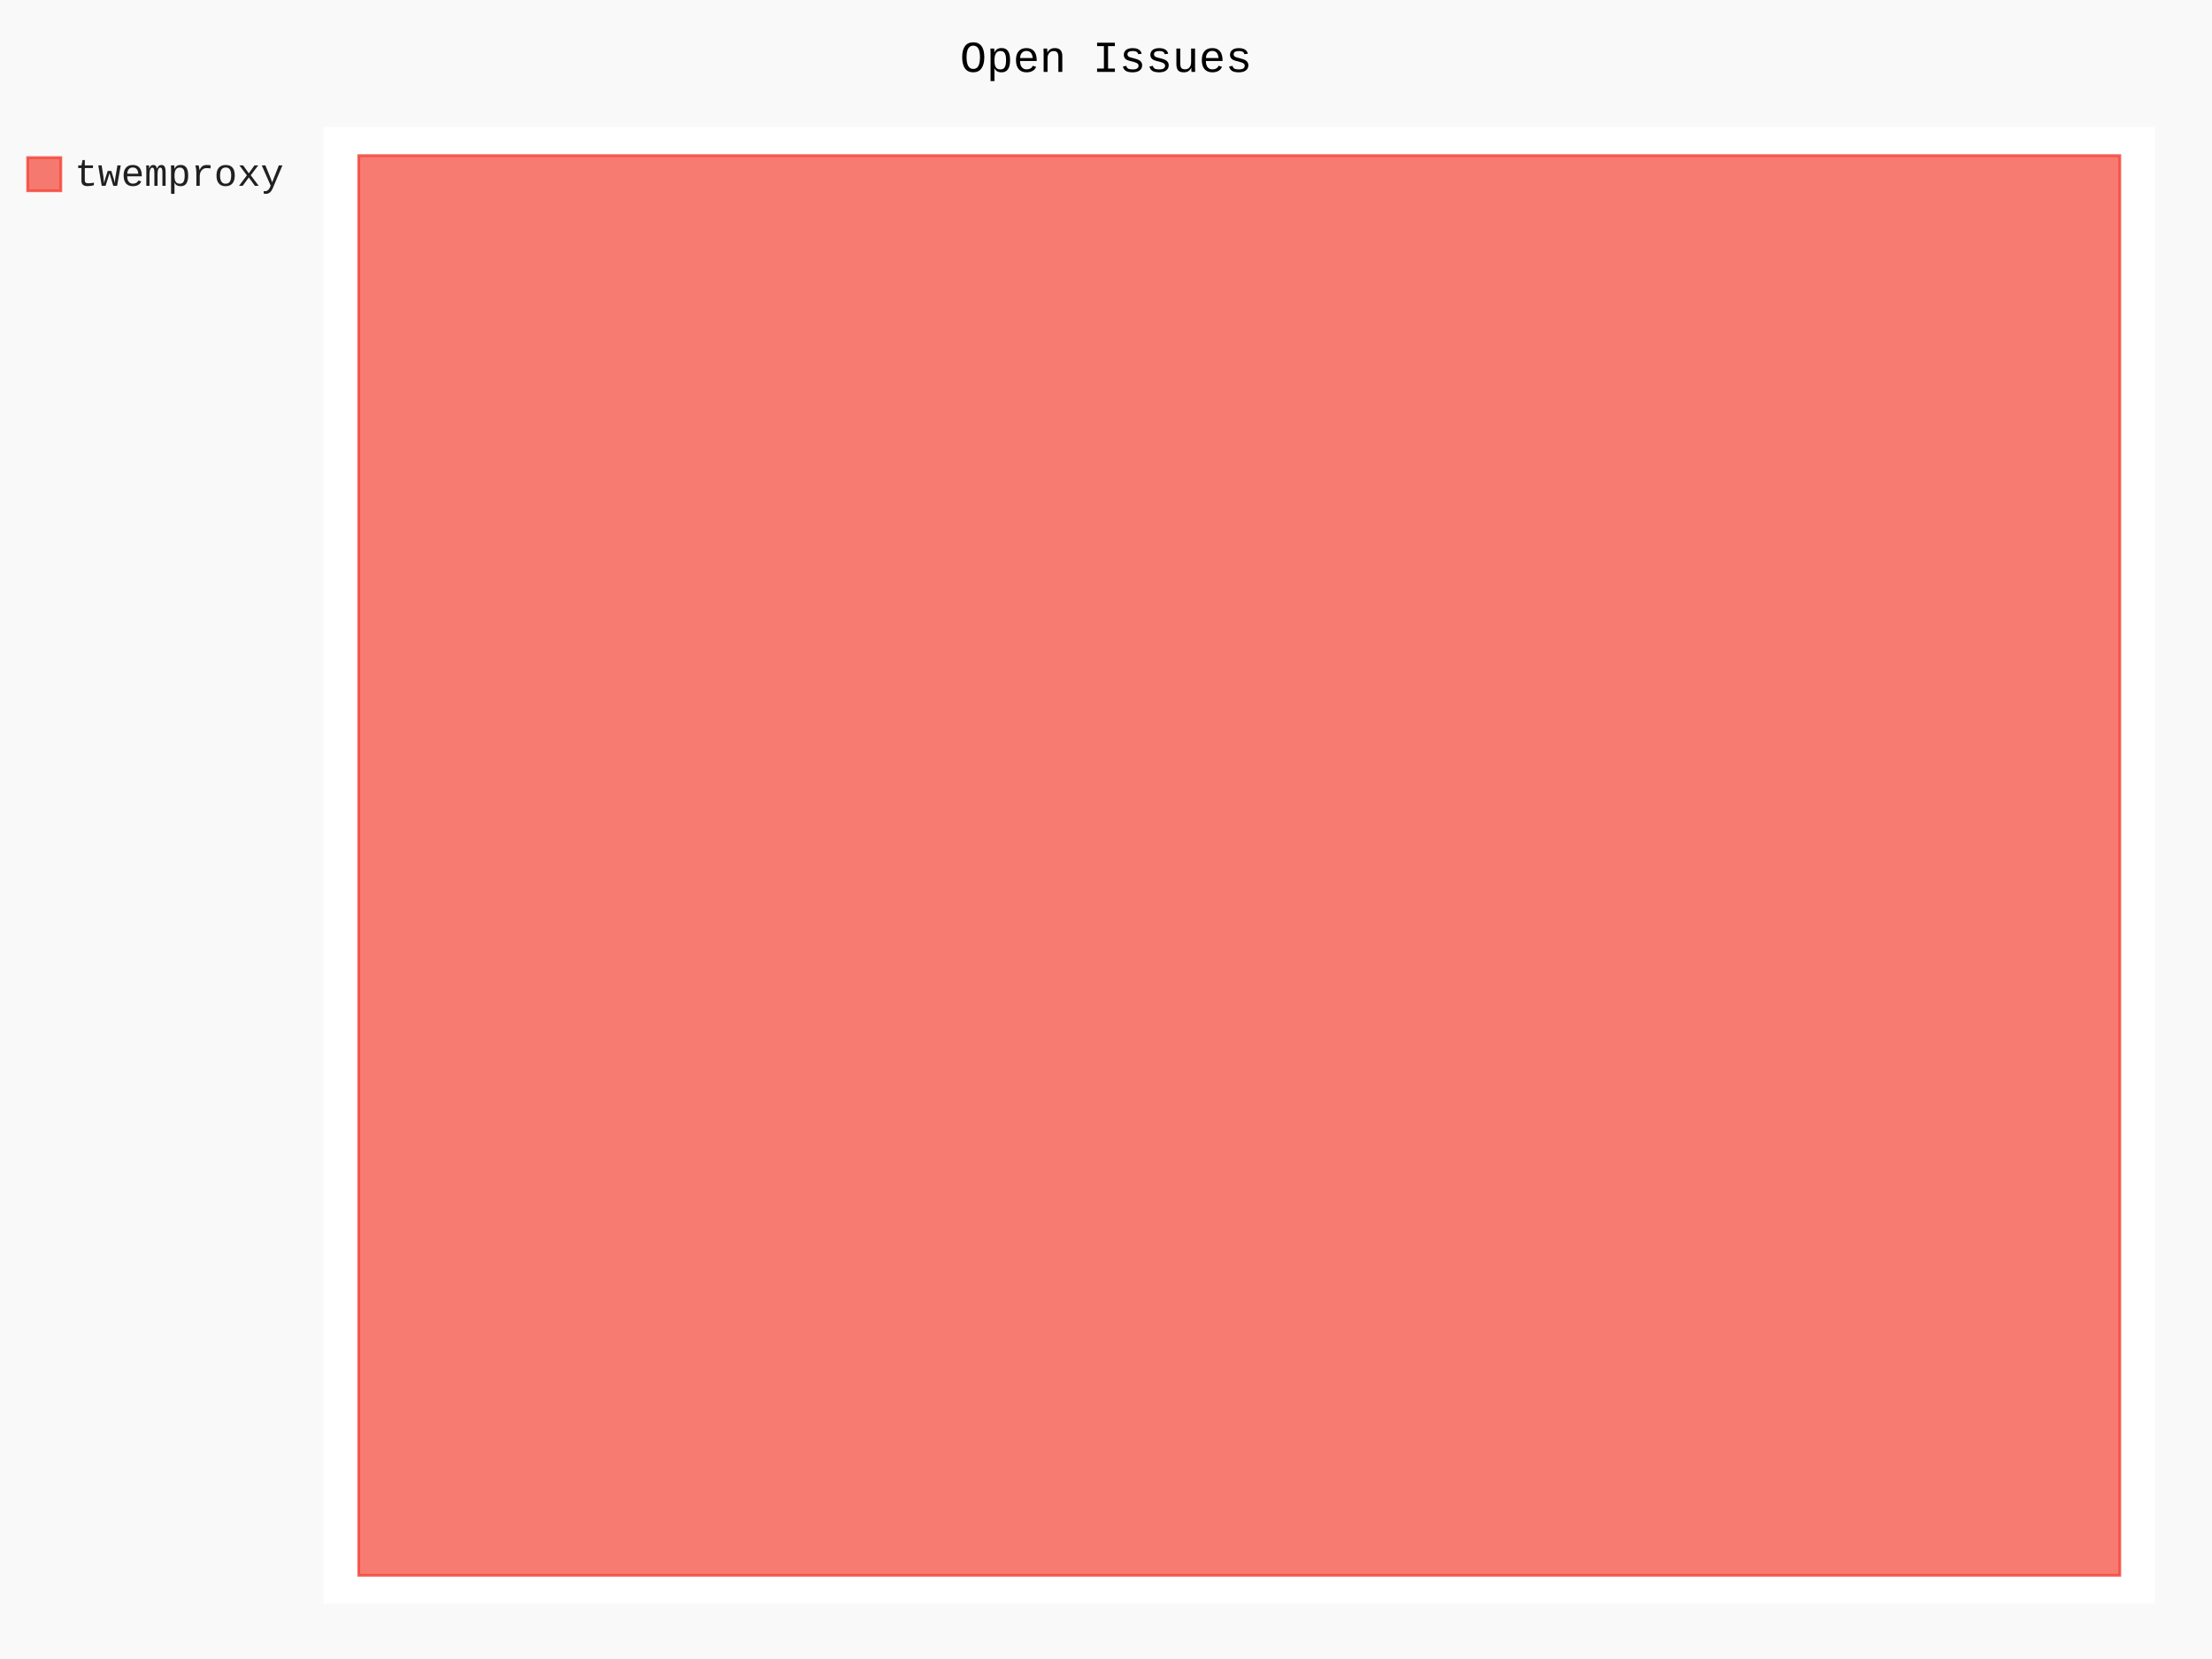
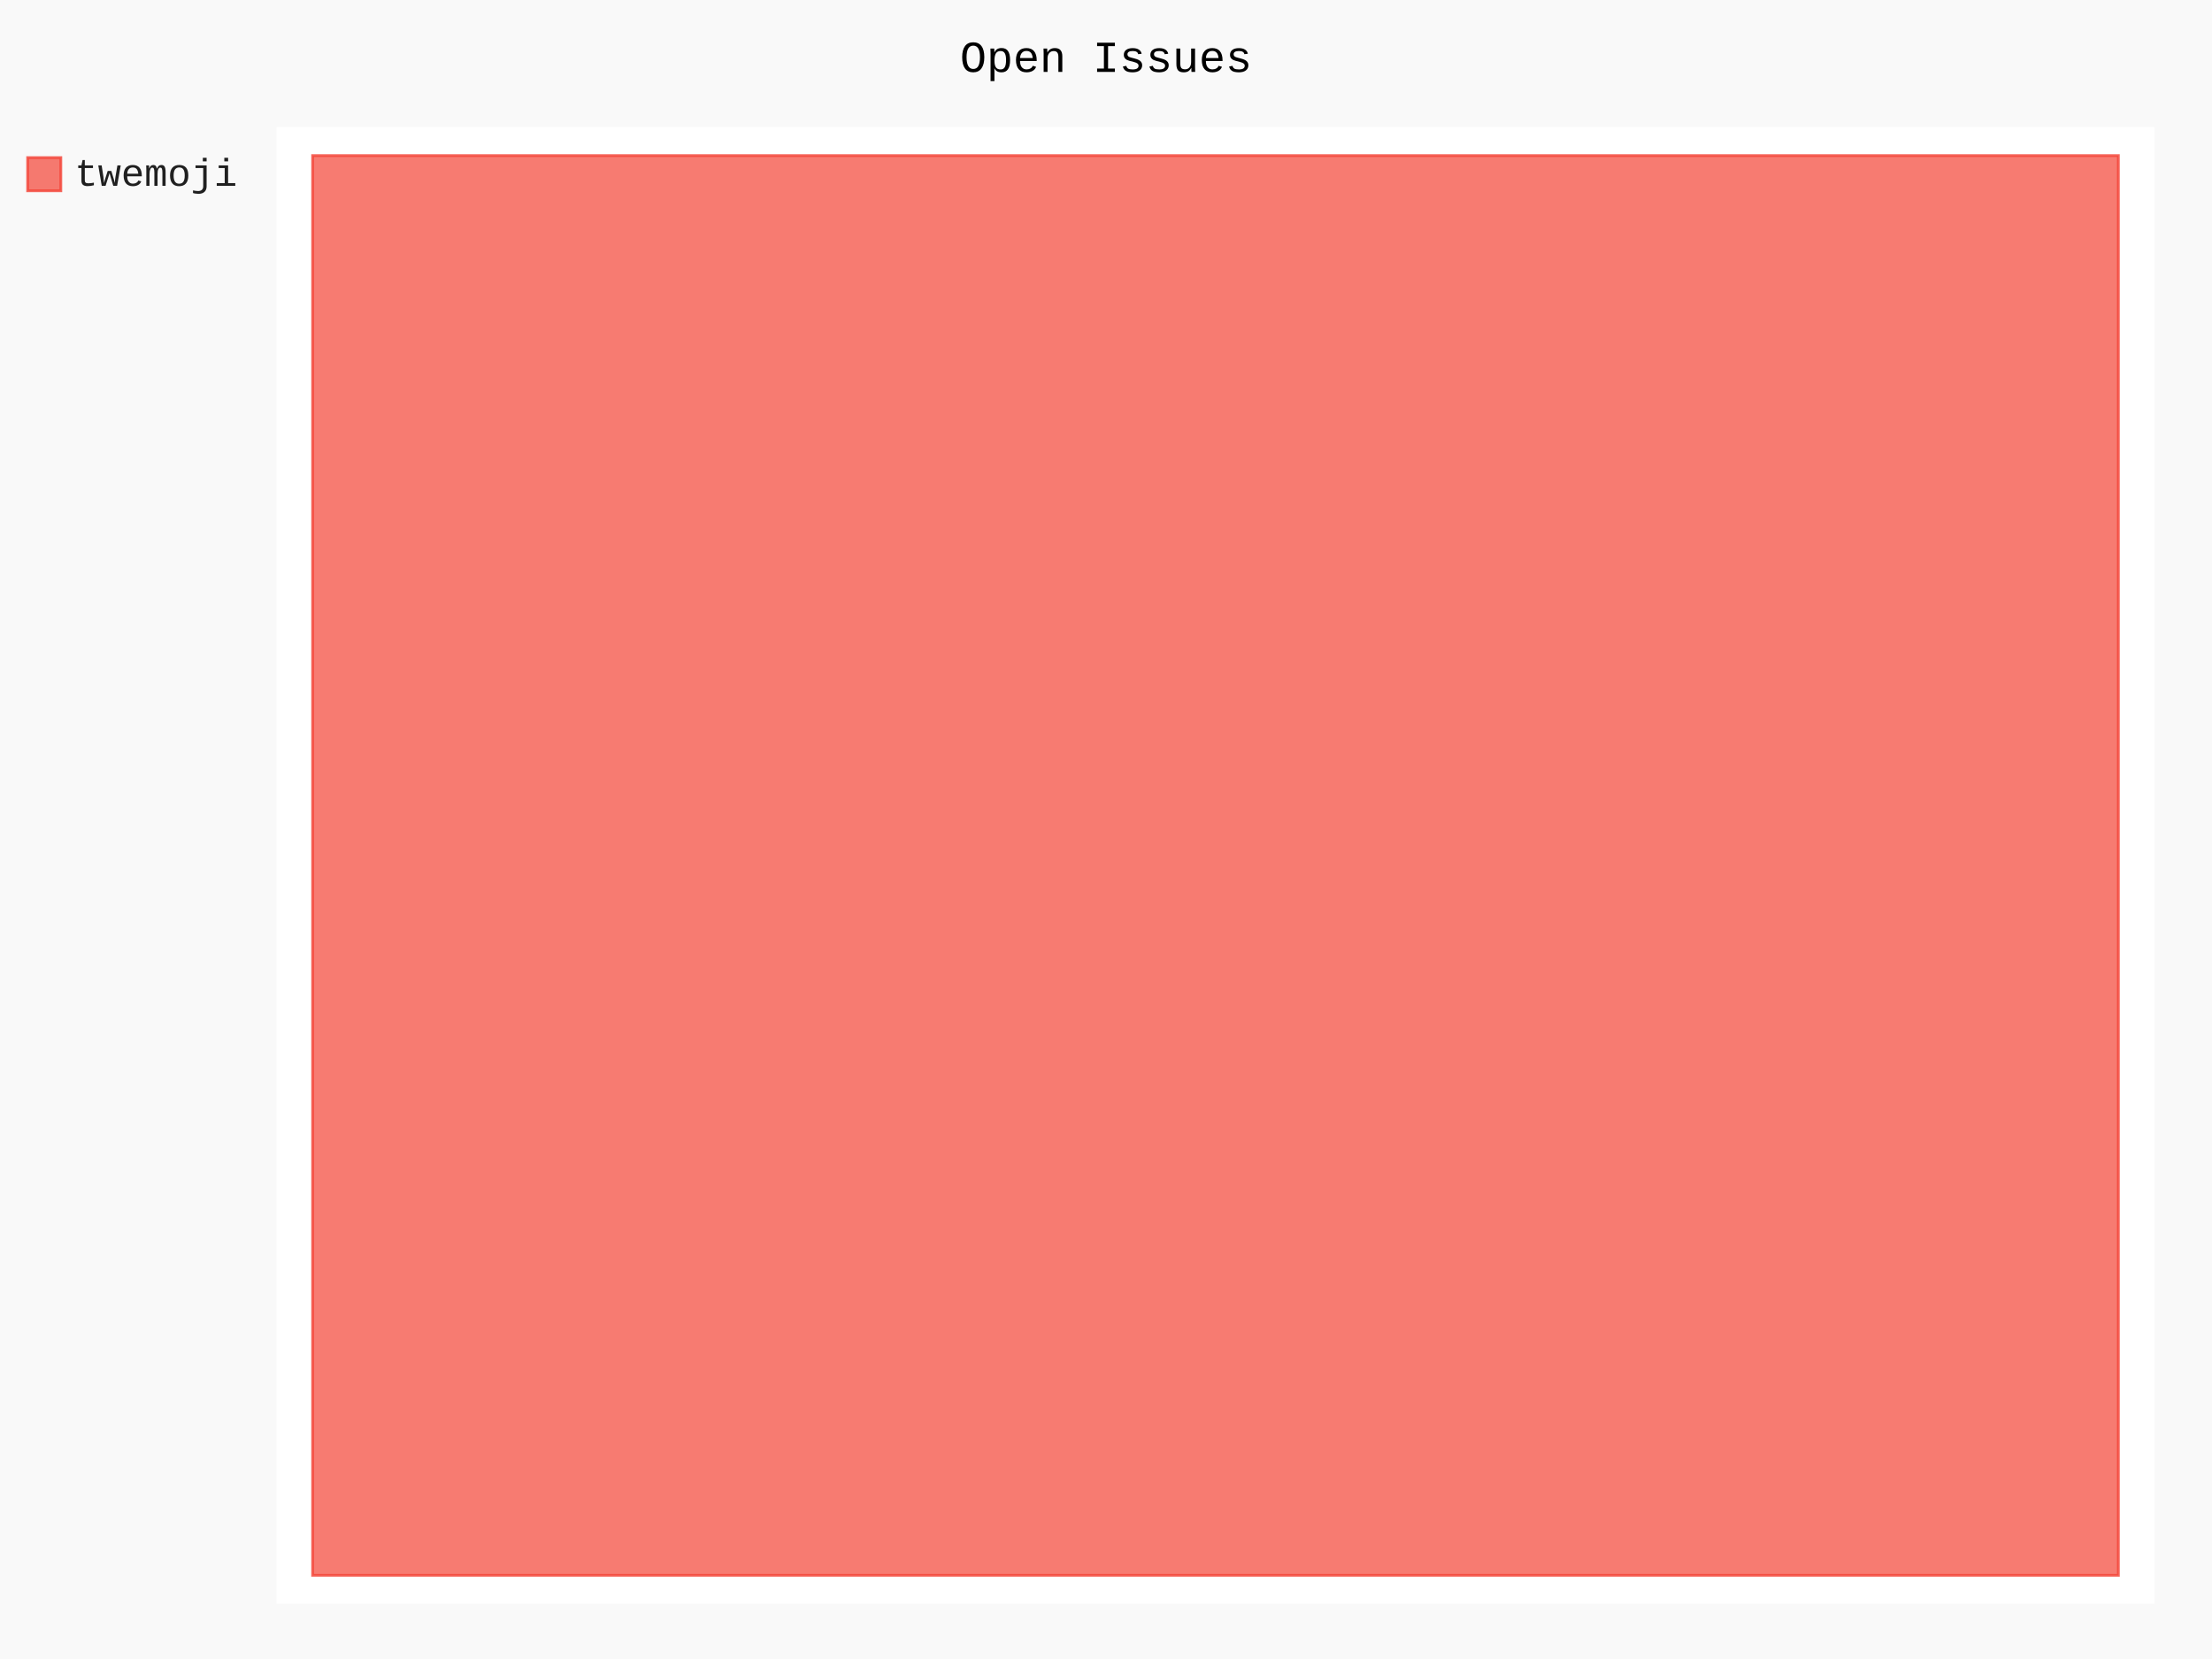
- <svg xmlns="http://www.w3.org/2000/svg" id="chart-3087f88a-8b27-4818-aec8-237b87da2c77" class="pygal-chart" viewBox="0 0 800 600">
+ <svg xmlns="http://www.w3.org/2000/svg" id="chart-331bac55-c4be-49db-a375-61e0c8bb075c" class="pygal-chart" viewBox="0 0 800 600">
  <defs>
-     <style type="text/css">#chart-3087f88a-8b27-4818-aec8-237b87da2c77{-webkit-user-select:none;-webkit-font-smoothing:antialiased;font-family:Consolas,"Liberation Mono",Menlo,Courier,monospace}#chart-3087f88a-8b27-4818-aec8-237b87da2c77 .title{font-family:Consolas,"Liberation Mono",Menlo,Courier,monospace;font-size:16px}#chart-3087f88a-8b27-4818-aec8-237b87da2c77 .legends .legend text{font-family:Consolas,"Liberation Mono",Menlo,Courier,monospace;font-size:14px}#chart-3087f88a-8b27-4818-aec8-237b87da2c77 .axis text{font-family:Consolas,"Liberation Mono",Menlo,Courier,monospace;font-size:10px}#chart-3087f88a-8b27-4818-aec8-237b87da2c77 .axis text.major{font-family:Consolas,"Liberation Mono",Menlo,Courier,monospace;font-size:10px}#chart-3087f88a-8b27-4818-aec8-237b87da2c77 .text-overlay text.value{font-family:Consolas,"Liberation Mono",Menlo,Courier,monospace;font-size:16px}#chart-3087f88a-8b27-4818-aec8-237b87da2c77 .text-overlay text.label{font-family:Consolas,"Liberation Mono",Menlo,Courier,monospace;font-size:10px}#chart-3087f88a-8b27-4818-aec8-237b87da2c77 .tooltip{font-family:Consolas,"Liberation Mono",Menlo,Courier,monospace;font-size:14px}#chart-3087f88a-8b27-4818-aec8-237b87da2c77 text.no_data{font-family:Consolas,"Liberation Mono",Menlo,Courier,monospace;font-size:64px}
- #chart-3087f88a-8b27-4818-aec8-237b87da2c77{background-color:rgba(249,249,249,1)}#chart-3087f88a-8b27-4818-aec8-237b87da2c77 path,#chart-3087f88a-8b27-4818-aec8-237b87da2c77 line,#chart-3087f88a-8b27-4818-aec8-237b87da2c77 rect,#chart-3087f88a-8b27-4818-aec8-237b87da2c77 circle{-webkit-transition:150ms;-moz-transition:150ms;transition:150ms}#chart-3087f88a-8b27-4818-aec8-237b87da2c77 .graph &gt; .background{fill:rgba(249,249,249,1)}#chart-3087f88a-8b27-4818-aec8-237b87da2c77 .plot &gt; .background{fill:rgba(255,255,255,1)}#chart-3087f88a-8b27-4818-aec8-237b87da2c77 .graph{fill:rgba(0,0,0,.87)}#chart-3087f88a-8b27-4818-aec8-237b87da2c77 text.no_data{fill:rgba(0,0,0,1)}#chart-3087f88a-8b27-4818-aec8-237b87da2c77 .title{fill:rgba(0,0,0,1)}#chart-3087f88a-8b27-4818-aec8-237b87da2c77 .legends .legend text{fill:rgba(0,0,0,.87)}#chart-3087f88a-8b27-4818-aec8-237b87da2c77 .legends .legend:hover text{fill:rgba(0,0,0,1)}#chart-3087f88a-8b27-4818-aec8-237b87da2c77 .axis .line{stroke:rgba(0,0,0,1)}#chart-3087f88a-8b27-4818-aec8-237b87da2c77 .axis .guide.line{stroke:rgba(0,0,0,.54)}#chart-3087f88a-8b27-4818-aec8-237b87da2c77 .axis .major.line{stroke:rgba(0,0,0,.87)}#chart-3087f88a-8b27-4818-aec8-237b87da2c77 .axis text.major{fill:rgba(0,0,0,1)}#chart-3087f88a-8b27-4818-aec8-237b87da2c77 .axis.y .guides:hover .guide.line,#chart-3087f88a-8b27-4818-aec8-237b87da2c77 .line-graph .axis.x .guides:hover .guide.line,#chart-3087f88a-8b27-4818-aec8-237b87da2c77 .stackedline-graph .axis.x .guides:hover .guide.line,#chart-3087f88a-8b27-4818-aec8-237b87da2c77 .xy-graph .axis.x .guides:hover .guide.line{stroke:rgba(0,0,0,1)}#chart-3087f88a-8b27-4818-aec8-237b87da2c77 .axis .guides:hover text{fill:rgba(0,0,0,1)}#chart-3087f88a-8b27-4818-aec8-237b87da2c77 .reactive{fill-opacity:.7;stroke-opacity:.8;stroke-width:1}#chart-3087f88a-8b27-4818-aec8-237b87da2c77 .ci{stroke:rgba(0,0,0,.87)}#chart-3087f88a-8b27-4818-aec8-237b87da2c77 .reactive.active,#chart-3087f88a-8b27-4818-aec8-237b87da2c77 .active .reactive{fill-opacity:.8;stroke-opacity:.9;stroke-width:4}#chart-3087f88a-8b27-4818-aec8-237b87da2c77 .ci .reactive.active{stroke-width:1.5}#chart-3087f88a-8b27-4818-aec8-237b87da2c77 .series text{fill:rgba(0,0,0,1)}#chart-3087f88a-8b27-4818-aec8-237b87da2c77 .tooltip rect{fill:rgba(255,255,255,1);stroke:rgba(0,0,0,1);-webkit-transition:opacity 150ms;-moz-transition:opacity 150ms;transition:opacity 150ms}#chart-3087f88a-8b27-4818-aec8-237b87da2c77 .tooltip .label{fill:rgba(0,0,0,.87)}#chart-3087f88a-8b27-4818-aec8-237b87da2c77 .tooltip .label{fill:rgba(0,0,0,.87)}#chart-3087f88a-8b27-4818-aec8-237b87da2c77 .tooltip .legend{font-size:.8em;fill:rgba(0,0,0,.54)}#chart-3087f88a-8b27-4818-aec8-237b87da2c77 .tooltip .x_label{font-size:.6em;fill:rgba(0,0,0,1)}#chart-3087f88a-8b27-4818-aec8-237b87da2c77 .tooltip .xlink{font-size:.5em;text-decoration:underline}#chart-3087f88a-8b27-4818-aec8-237b87da2c77 .tooltip .value{font-size:1.5em}#chart-3087f88a-8b27-4818-aec8-237b87da2c77 .bound{font-size:.5em}#chart-3087f88a-8b27-4818-aec8-237b87da2c77 .max-value{font-size:.75em;fill:rgba(0,0,0,.54)}#chart-3087f88a-8b27-4818-aec8-237b87da2c77 .map-element{fill:rgba(255,255,255,1);stroke:rgba(0,0,0,.54) !important}#chart-3087f88a-8b27-4818-aec8-237b87da2c77 .map-element .reactive{fill-opacity:inherit;stroke-opacity:inherit}#chart-3087f88a-8b27-4818-aec8-237b87da2c77 .color-0,#chart-3087f88a-8b27-4818-aec8-237b87da2c77 .color-0 a:visited{stroke:#F44336;fill:#F44336}#chart-3087f88a-8b27-4818-aec8-237b87da2c77 .text-overlay .color-0 text{fill:black}
- #chart-3087f88a-8b27-4818-aec8-237b87da2c77 text.no_data{text-anchor:middle}#chart-3087f88a-8b27-4818-aec8-237b87da2c77 .guide.line{fill:none}#chart-3087f88a-8b27-4818-aec8-237b87da2c77 .centered{text-anchor:middle}#chart-3087f88a-8b27-4818-aec8-237b87da2c77 .title{text-anchor:middle}#chart-3087f88a-8b27-4818-aec8-237b87da2c77 .legends .legend text{fill-opacity:1}#chart-3087f88a-8b27-4818-aec8-237b87da2c77 .axis.x text{text-anchor:middle}#chart-3087f88a-8b27-4818-aec8-237b87da2c77 .axis.x:not(.web) text[transform]{text-anchor:start}#chart-3087f88a-8b27-4818-aec8-237b87da2c77 .axis.x:not(.web) text[transform].backwards{text-anchor:end}#chart-3087f88a-8b27-4818-aec8-237b87da2c77 .axis.y text{text-anchor:end}#chart-3087f88a-8b27-4818-aec8-237b87da2c77 .axis.y text[transform].backwards{text-anchor:start}#chart-3087f88a-8b27-4818-aec8-237b87da2c77 .axis.y2 text{text-anchor:start}#chart-3087f88a-8b27-4818-aec8-237b87da2c77 .axis.y2 text[transform].backwards{text-anchor:end}#chart-3087f88a-8b27-4818-aec8-237b87da2c77 .axis .guide.line{stroke-dasharray:4,4;stroke:black}#chart-3087f88a-8b27-4818-aec8-237b87da2c77 .axis .major.guide.line{stroke-dasharray:6,6;stroke:black}#chart-3087f88a-8b27-4818-aec8-237b87da2c77 .horizontal .axis.y .guide.line,#chart-3087f88a-8b27-4818-aec8-237b87da2c77 .horizontal .axis.y2 .guide.line,#chart-3087f88a-8b27-4818-aec8-237b87da2c77 .vertical .axis.x .guide.line{opacity:0}#chart-3087f88a-8b27-4818-aec8-237b87da2c77 .horizontal .axis.always_show .guide.line,#chart-3087f88a-8b27-4818-aec8-237b87da2c77 .vertical .axis.always_show .guide.line{opacity:1 !important}#chart-3087f88a-8b27-4818-aec8-237b87da2c77 .axis.y .guides:hover .guide.line,#chart-3087f88a-8b27-4818-aec8-237b87da2c77 .axis.y2 .guides:hover .guide.line,#chart-3087f88a-8b27-4818-aec8-237b87da2c77 .axis.x .guides:hover .guide.line{opacity:1}#chart-3087f88a-8b27-4818-aec8-237b87da2c77 .axis .guides:hover text{opacity:1}#chart-3087f88a-8b27-4818-aec8-237b87da2c77 .nofill{fill:none}#chart-3087f88a-8b27-4818-aec8-237b87da2c77 .subtle-fill{fill-opacity:.2}#chart-3087f88a-8b27-4818-aec8-237b87da2c77 .dot{stroke-width:1px;fill-opacity:1;stroke-opacity:1}#chart-3087f88a-8b27-4818-aec8-237b87da2c77 .dot.active{stroke-width:5px}#chart-3087f88a-8b27-4818-aec8-237b87da2c77 .dot.negative{fill:transparent}#chart-3087f88a-8b27-4818-aec8-237b87da2c77 text,#chart-3087f88a-8b27-4818-aec8-237b87da2c77 tspan{stroke:none !important}#chart-3087f88a-8b27-4818-aec8-237b87da2c77 .series text.active{opacity:1}#chart-3087f88a-8b27-4818-aec8-237b87da2c77 .tooltip rect{fill-opacity:.95;stroke-width:.5}#chart-3087f88a-8b27-4818-aec8-237b87da2c77 .tooltip text{fill-opacity:1}#chart-3087f88a-8b27-4818-aec8-237b87da2c77 .showable{visibility:hidden}#chart-3087f88a-8b27-4818-aec8-237b87da2c77 .showable.shown{visibility:visible}#chart-3087f88a-8b27-4818-aec8-237b87da2c77 .gauge-background{fill:rgba(229,229,229,1);stroke:none}#chart-3087f88a-8b27-4818-aec8-237b87da2c77 .bg-lines{stroke:rgba(249,249,249,1);stroke-width:2px}</style>
+     <style type="text/css">#chart-331bac55-c4be-49db-a375-61e0c8bb075c{-webkit-user-select:none;-webkit-font-smoothing:antialiased;font-family:Consolas,"Liberation Mono",Menlo,Courier,monospace}#chart-331bac55-c4be-49db-a375-61e0c8bb075c .title{font-family:Consolas,"Liberation Mono",Menlo,Courier,monospace;font-size:16px}#chart-331bac55-c4be-49db-a375-61e0c8bb075c .legends .legend text{font-family:Consolas,"Liberation Mono",Menlo,Courier,monospace;font-size:14px}#chart-331bac55-c4be-49db-a375-61e0c8bb075c .axis text{font-family:Consolas,"Liberation Mono",Menlo,Courier,monospace;font-size:10px}#chart-331bac55-c4be-49db-a375-61e0c8bb075c .axis text.major{font-family:Consolas,"Liberation Mono",Menlo,Courier,monospace;font-size:10px}#chart-331bac55-c4be-49db-a375-61e0c8bb075c .text-overlay text.value{font-family:Consolas,"Liberation Mono",Menlo,Courier,monospace;font-size:16px}#chart-331bac55-c4be-49db-a375-61e0c8bb075c .text-overlay text.label{font-family:Consolas,"Liberation Mono",Menlo,Courier,monospace;font-size:10px}#chart-331bac55-c4be-49db-a375-61e0c8bb075c .tooltip{font-family:Consolas,"Liberation Mono",Menlo,Courier,monospace;font-size:14px}#chart-331bac55-c4be-49db-a375-61e0c8bb075c text.no_data{font-family:Consolas,"Liberation Mono",Menlo,Courier,monospace;font-size:64px}
+ #chart-331bac55-c4be-49db-a375-61e0c8bb075c{background-color:rgba(249,249,249,1)}#chart-331bac55-c4be-49db-a375-61e0c8bb075c path,#chart-331bac55-c4be-49db-a375-61e0c8bb075c line,#chart-331bac55-c4be-49db-a375-61e0c8bb075c rect,#chart-331bac55-c4be-49db-a375-61e0c8bb075c circle{-webkit-transition:150ms;-moz-transition:150ms;transition:150ms}#chart-331bac55-c4be-49db-a375-61e0c8bb075c .graph &gt; .background{fill:rgba(249,249,249,1)}#chart-331bac55-c4be-49db-a375-61e0c8bb075c .plot &gt; .background{fill:rgba(255,255,255,1)}#chart-331bac55-c4be-49db-a375-61e0c8bb075c .graph{fill:rgba(0,0,0,.87)}#chart-331bac55-c4be-49db-a375-61e0c8bb075c text.no_data{fill:rgba(0,0,0,1)}#chart-331bac55-c4be-49db-a375-61e0c8bb075c .title{fill:rgba(0,0,0,1)}#chart-331bac55-c4be-49db-a375-61e0c8bb075c .legends .legend text{fill:rgba(0,0,0,.87)}#chart-331bac55-c4be-49db-a375-61e0c8bb075c .legends .legend:hover text{fill:rgba(0,0,0,1)}#chart-331bac55-c4be-49db-a375-61e0c8bb075c .axis .line{stroke:rgba(0,0,0,1)}#chart-331bac55-c4be-49db-a375-61e0c8bb075c .axis .guide.line{stroke:rgba(0,0,0,.54)}#chart-331bac55-c4be-49db-a375-61e0c8bb075c .axis .major.line{stroke:rgba(0,0,0,.87)}#chart-331bac55-c4be-49db-a375-61e0c8bb075c .axis text.major{fill:rgba(0,0,0,1)}#chart-331bac55-c4be-49db-a375-61e0c8bb075c .axis.y .guides:hover .guide.line,#chart-331bac55-c4be-49db-a375-61e0c8bb075c .line-graph .axis.x .guides:hover .guide.line,#chart-331bac55-c4be-49db-a375-61e0c8bb075c .stackedline-graph .axis.x .guides:hover .guide.line,#chart-331bac55-c4be-49db-a375-61e0c8bb075c .xy-graph .axis.x .guides:hover .guide.line{stroke:rgba(0,0,0,1)}#chart-331bac55-c4be-49db-a375-61e0c8bb075c .axis .guides:hover text{fill:rgba(0,0,0,1)}#chart-331bac55-c4be-49db-a375-61e0c8bb075c .reactive{fill-opacity:.7;stroke-opacity:.8;stroke-width:1}#chart-331bac55-c4be-49db-a375-61e0c8bb075c .ci{stroke:rgba(0,0,0,.87)}#chart-331bac55-c4be-49db-a375-61e0c8bb075c .reactive.active,#chart-331bac55-c4be-49db-a375-61e0c8bb075c .active .reactive{fill-opacity:.8;stroke-opacity:.9;stroke-width:4}#chart-331bac55-c4be-49db-a375-61e0c8bb075c .ci .reactive.active{stroke-width:1.5}#chart-331bac55-c4be-49db-a375-61e0c8bb075c .series text{fill:rgba(0,0,0,1)}#chart-331bac55-c4be-49db-a375-61e0c8bb075c .tooltip rect{fill:rgba(255,255,255,1);stroke:rgba(0,0,0,1);-webkit-transition:opacity 150ms;-moz-transition:opacity 150ms;transition:opacity 150ms}#chart-331bac55-c4be-49db-a375-61e0c8bb075c .tooltip .label{fill:rgba(0,0,0,.87)}#chart-331bac55-c4be-49db-a375-61e0c8bb075c .tooltip .label{fill:rgba(0,0,0,.87)}#chart-331bac55-c4be-49db-a375-61e0c8bb075c .tooltip .legend{font-size:.8em;fill:rgba(0,0,0,.54)}#chart-331bac55-c4be-49db-a375-61e0c8bb075c .tooltip .x_label{font-size:.6em;fill:rgba(0,0,0,1)}#chart-331bac55-c4be-49db-a375-61e0c8bb075c .tooltip .xlink{font-size:.5em;text-decoration:underline}#chart-331bac55-c4be-49db-a375-61e0c8bb075c .tooltip .value{font-size:1.5em}#chart-331bac55-c4be-49db-a375-61e0c8bb075c .bound{font-size:.5em}#chart-331bac55-c4be-49db-a375-61e0c8bb075c .max-value{font-size:.75em;fill:rgba(0,0,0,.54)}#chart-331bac55-c4be-49db-a375-61e0c8bb075c .map-element{fill:rgba(255,255,255,1);stroke:rgba(0,0,0,.54) !important}#chart-331bac55-c4be-49db-a375-61e0c8bb075c .map-element .reactive{fill-opacity:inherit;stroke-opacity:inherit}#chart-331bac55-c4be-49db-a375-61e0c8bb075c .color-0,#chart-331bac55-c4be-49db-a375-61e0c8bb075c .color-0 a:visited{stroke:#F44336;fill:#F44336}#chart-331bac55-c4be-49db-a375-61e0c8bb075c .text-overlay .color-0 text{fill:black}
+ #chart-331bac55-c4be-49db-a375-61e0c8bb075c text.no_data{text-anchor:middle}#chart-331bac55-c4be-49db-a375-61e0c8bb075c .guide.line{fill:none}#chart-331bac55-c4be-49db-a375-61e0c8bb075c .centered{text-anchor:middle}#chart-331bac55-c4be-49db-a375-61e0c8bb075c .title{text-anchor:middle}#chart-331bac55-c4be-49db-a375-61e0c8bb075c .legends .legend text{fill-opacity:1}#chart-331bac55-c4be-49db-a375-61e0c8bb075c .axis.x text{text-anchor:middle}#chart-331bac55-c4be-49db-a375-61e0c8bb075c .axis.x:not(.web) text[transform]{text-anchor:start}#chart-331bac55-c4be-49db-a375-61e0c8bb075c .axis.x:not(.web) text[transform].backwards{text-anchor:end}#chart-331bac55-c4be-49db-a375-61e0c8bb075c .axis.y text{text-anchor:end}#chart-331bac55-c4be-49db-a375-61e0c8bb075c .axis.y text[transform].backwards{text-anchor:start}#chart-331bac55-c4be-49db-a375-61e0c8bb075c .axis.y2 text{text-anchor:start}#chart-331bac55-c4be-49db-a375-61e0c8bb075c .axis.y2 text[transform].backwards{text-anchor:end}#chart-331bac55-c4be-49db-a375-61e0c8bb075c .axis .guide.line{stroke-dasharray:4,4;stroke:black}#chart-331bac55-c4be-49db-a375-61e0c8bb075c .axis .major.guide.line{stroke-dasharray:6,6;stroke:black}#chart-331bac55-c4be-49db-a375-61e0c8bb075c .horizontal .axis.y .guide.line,#chart-331bac55-c4be-49db-a375-61e0c8bb075c .horizontal .axis.y2 .guide.line,#chart-331bac55-c4be-49db-a375-61e0c8bb075c .vertical .axis.x .guide.line{opacity:0}#chart-331bac55-c4be-49db-a375-61e0c8bb075c .horizontal .axis.always_show .guide.line,#chart-331bac55-c4be-49db-a375-61e0c8bb075c .vertical .axis.always_show .guide.line{opacity:1 !important}#chart-331bac55-c4be-49db-a375-61e0c8bb075c .axis.y .guides:hover .guide.line,#chart-331bac55-c4be-49db-a375-61e0c8bb075c .axis.y2 .guides:hover .guide.line,#chart-331bac55-c4be-49db-a375-61e0c8bb075c .axis.x .guides:hover .guide.line{opacity:1}#chart-331bac55-c4be-49db-a375-61e0c8bb075c .axis .guides:hover text{opacity:1}#chart-331bac55-c4be-49db-a375-61e0c8bb075c .nofill{fill:none}#chart-331bac55-c4be-49db-a375-61e0c8bb075c .subtle-fill{fill-opacity:.2}#chart-331bac55-c4be-49db-a375-61e0c8bb075c .dot{stroke-width:1px;fill-opacity:1;stroke-opacity:1}#chart-331bac55-c4be-49db-a375-61e0c8bb075c .dot.active{stroke-width:5px}#chart-331bac55-c4be-49db-a375-61e0c8bb075c .dot.negative{fill:transparent}#chart-331bac55-c4be-49db-a375-61e0c8bb075c text,#chart-331bac55-c4be-49db-a375-61e0c8bb075c tspan{stroke:none !important}#chart-331bac55-c4be-49db-a375-61e0c8bb075c .series text.active{opacity:1}#chart-331bac55-c4be-49db-a375-61e0c8bb075c .tooltip rect{fill-opacity:.95;stroke-width:.5}#chart-331bac55-c4be-49db-a375-61e0c8bb075c .tooltip text{fill-opacity:1}#chart-331bac55-c4be-49db-a375-61e0c8bb075c .showable{visibility:hidden}#chart-331bac55-c4be-49db-a375-61e0c8bb075c .showable.shown{visibility:visible}#chart-331bac55-c4be-49db-a375-61e0c8bb075c .gauge-background{fill:rgba(229,229,229,1);stroke:none}#chart-331bac55-c4be-49db-a375-61e0c8bb075c .bg-lines{stroke:rgba(249,249,249,1);stroke-width:2px}</style>
  </defs>
  <g class="graph treemap-graph vertical">
    <rect x="0" y="0" width="800" height="600" class="background" />
-     <g transform="translate(117, 46)" class="plot">
-       <rect x="0" y="0" width="662.4" height="534" class="background" />
+     <g transform="translate(100, 46)" class="plot">
+       <rect x="0" y="0" width="679.2" height="534" class="background" />
      <g class="series serie-0 color-0">
        <g class="rects">
          <g class="rect">
-             <rect x="12.738" y="10.269" width="636.923" height="513.462" class="rect reactive tooltip-trigger" />
+             <rect x="13.062" y="10.269" width="653.077" height="513.462" class="rect reactive tooltip-trigger" />
          </g>
        </g>
      </g>
    </g>
    <g class="titles">
      <text x="400.0" y="26" class="title plot_title">Open Issues</text>
    </g>
-     <g transform="translate(117, 46)" class="plot overlay">
+     <g transform="translate(100, 46)" class="plot overlay">
      <g class="series serie-0 color-0" />
    </g>
-     <g transform="translate(117, 46)" class="plot text-overlay">
+     <g transform="translate(100, 46)" class="plot text-overlay">
      <g class="series serie-0 color-0" />
    </g>
-     <g transform="translate(117, 46)" class="plot tooltip-overlay">
+     <g transform="translate(100, 46)" class="plot tooltip-overlay">
      <g transform="translate(0 0)" style="opacity: 0" class="tooltip">
        <rect rx="0" ry="0" width="0" height="0" class="tooltip-box" />
        <g class="text" />
      </g>
    </g>
    <g transform="translate(10, 56)" class="legends">
      <g id="activate-serie-0" class="legend reactive activate-serie">
        <rect x="0.0" y="1.0" width="12" height="12" class="color-0 reactive" />
-         <text x="17.0" y="11.2">twemproxy</text>
+         <text x="17.0" y="11.2">twemoji</text>
      </g>
    </g>
    <g transform="translate(790, 56)" class="legends" />
  </g>
</svg>
